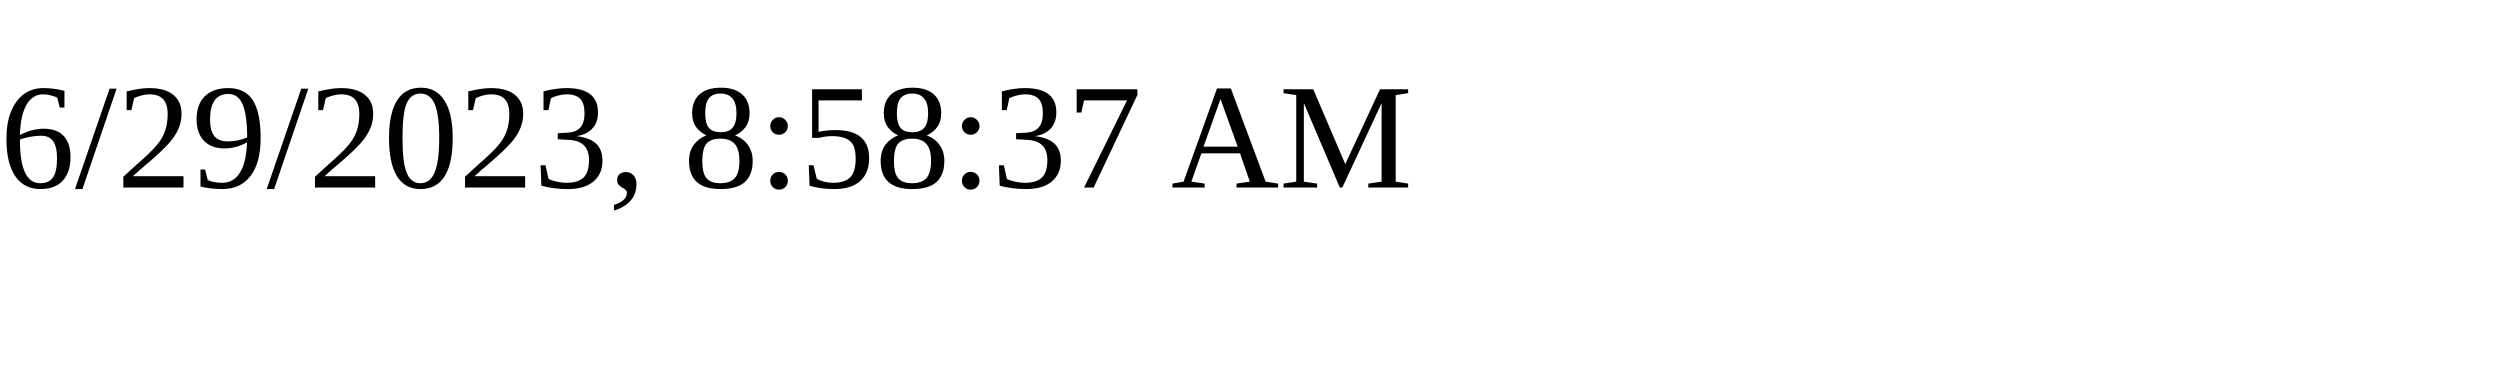
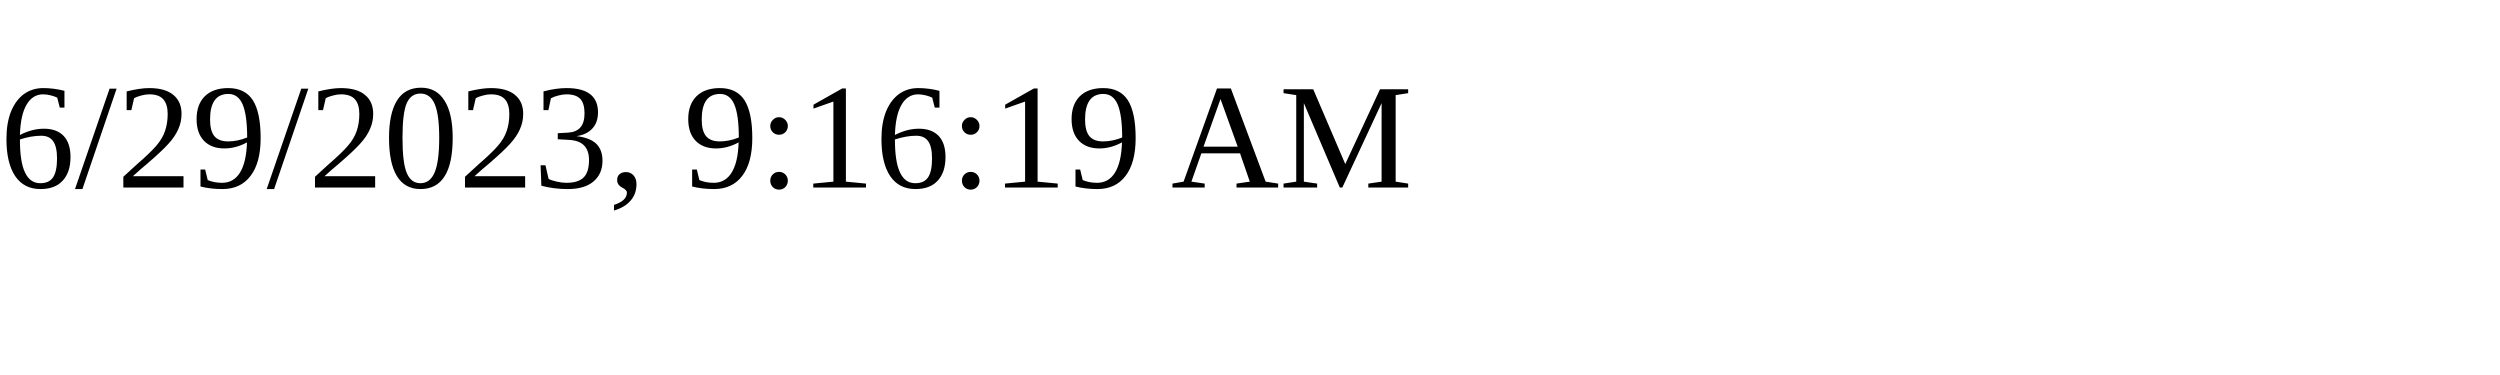
<svg xmlns="http://www.w3.org/2000/svg" height="30" width="200">
-   <text x="0" y="15">6/29/2023, 8:58:37 AM</text>
+   <text x="0" y="15">6/29/2023, 9:16:19 AM</text>
</svg>
